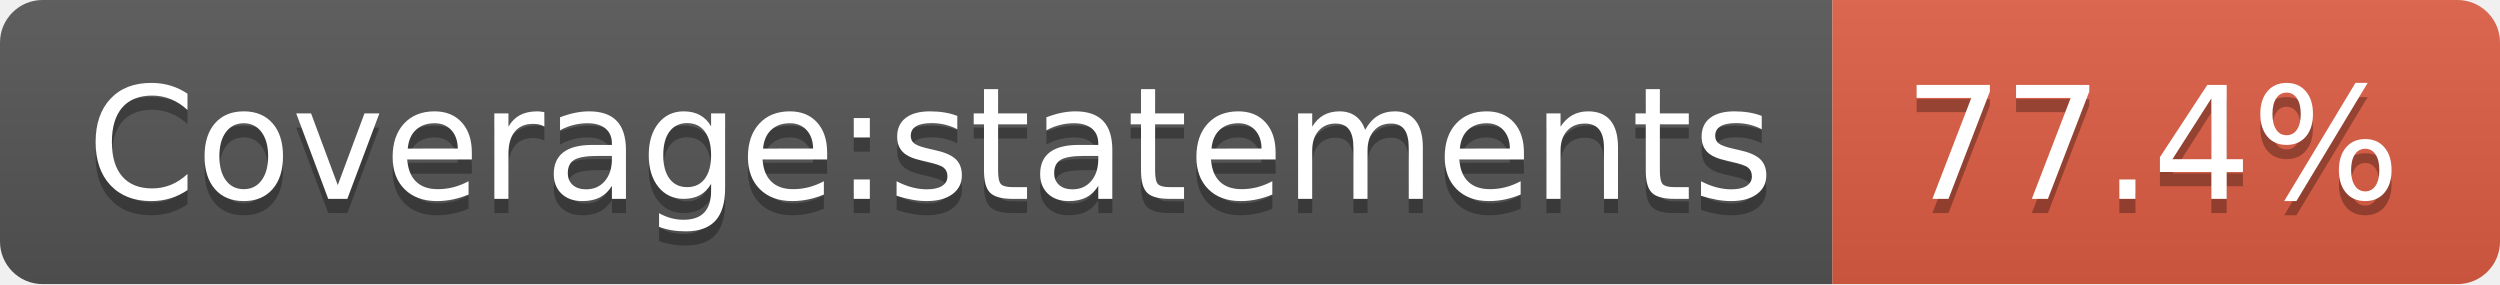
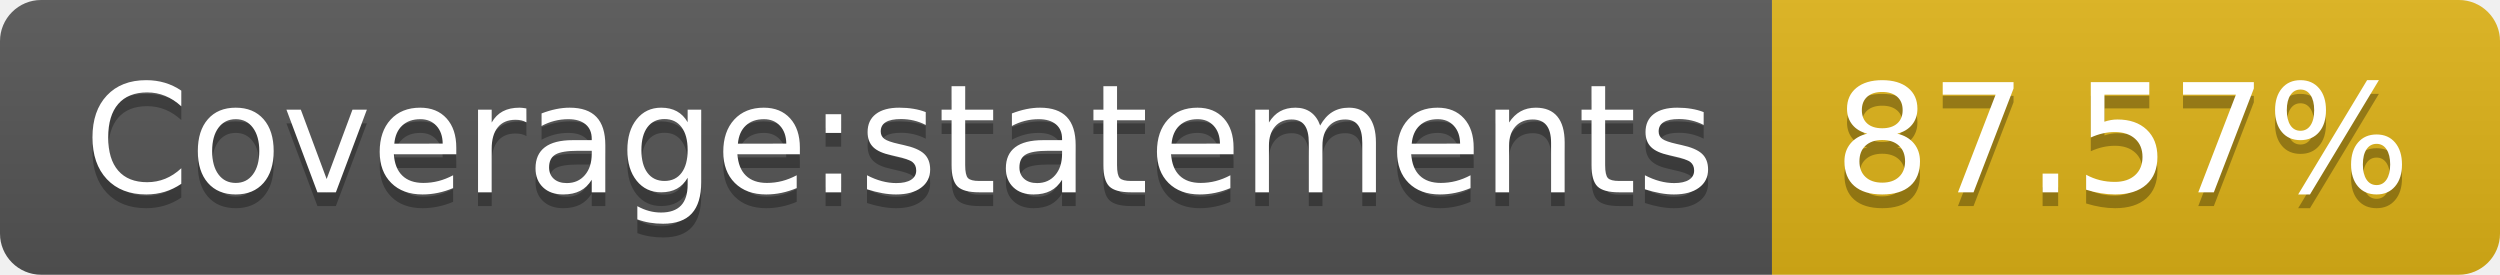
- <svg xmlns="http://www.w3.org/2000/svg" width="176" height="20" role="img" aria-label="Coverage:statements: 77.4%">
+ <svg xmlns="http://www.w3.org/2000/svg" width="182" height="20" role="img" aria-label="Coverage:statements: 87.57%">
  <linearGradient id="s" x2="0" y2="100%">
    <stop offset="0" stop-color="#bbb" stop-opacity=".1" />
    <stop offset="1" stop-opacity=".1" />
  </linearGradient>
  <clipPath id="r">
-     <rect width="176" height="20" rx="3" fill="#fff" />
+     <rect width="182" height="20" rx="3" fill="#fff" />
  </clipPath>
  <g clip-path="url(#r)">
    <rect width="129" height="20" fill="#555" />
-     <rect x="129" width="47" height="20" fill="#e05d44" />
-     <rect width="176" height="20" fill="url(#s)" />
+     <rect x="129" width="53" height="20" fill="#dfb317" />
+     <rect width="182" height="20" fill="url(#s)" />
  </g>
  <g fill="#fff" text-anchor="middle" font-family="Verdana,Geneva,DejaVu Sans,sans-serif" text-rendering="geometricPrecision" font-size="110">
    <text aria-hidden="true" x="655" y="150" fill="#010101" fill-opacity=".3" transform="scale(.1)" textLength="1190">Coverage:statements</text>
    <text x="655" y="140" transform="scale(.1)" fill="#fff" textLength="1190">Coverage:statements</text>
-     <text aria-hidden="true" x="1515" y="150" fill="#010101" fill-opacity=".3" transform="scale(.1)" textLength="370">77.4%</text>
-     <text x="1515" y="140" transform="scale(.1)" fill="#fff" textLength="370">77.4%</text>
+     <text aria-hidden="true" x="1545" y="150" fill="#010101" fill-opacity=".3" transform="scale(.1)" textLength="430">87.57%</text>
+     <text x="1545" y="140" transform="scale(.1)" fill="#fff" textLength="430">87.57%</text>
  </g>
</svg>
